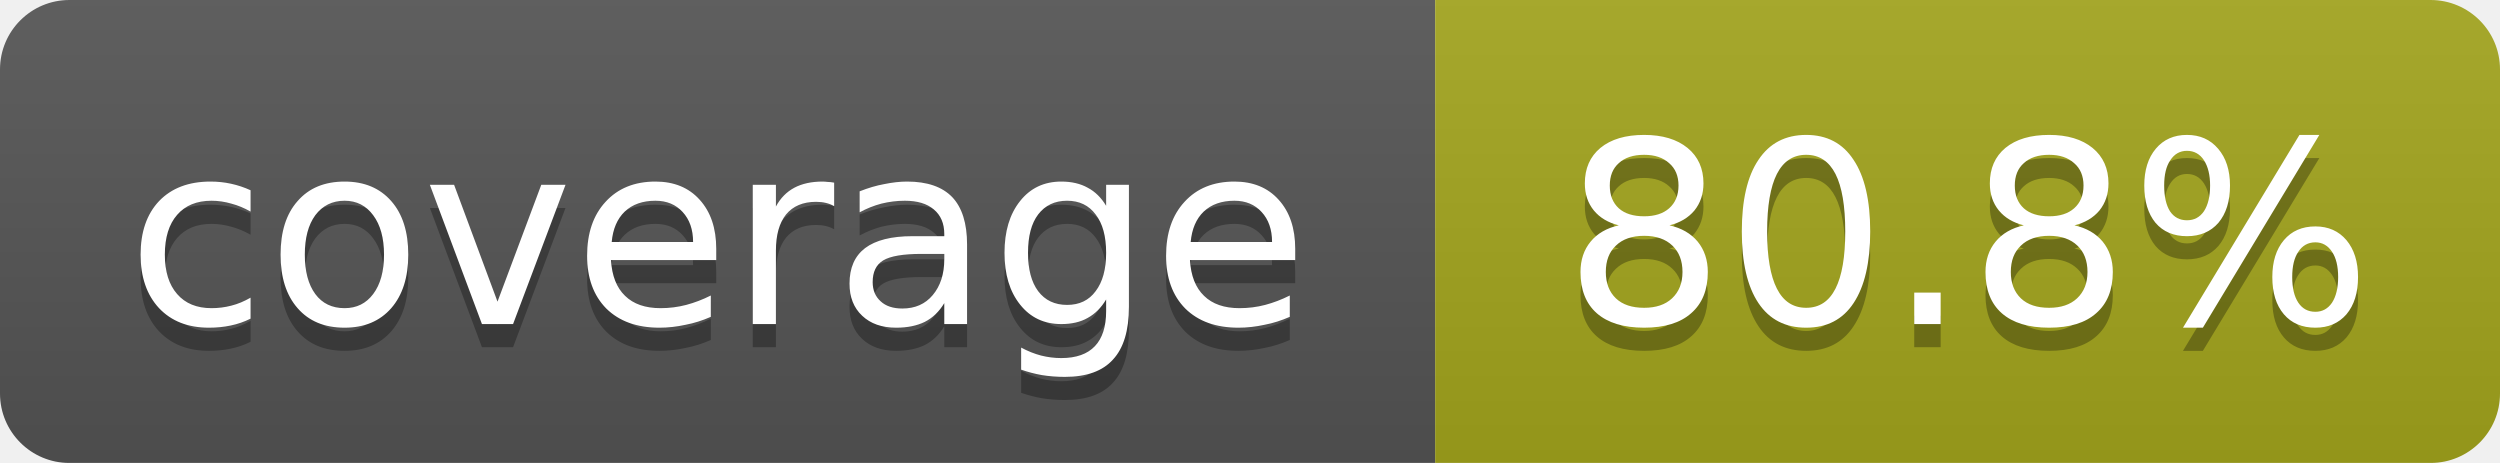
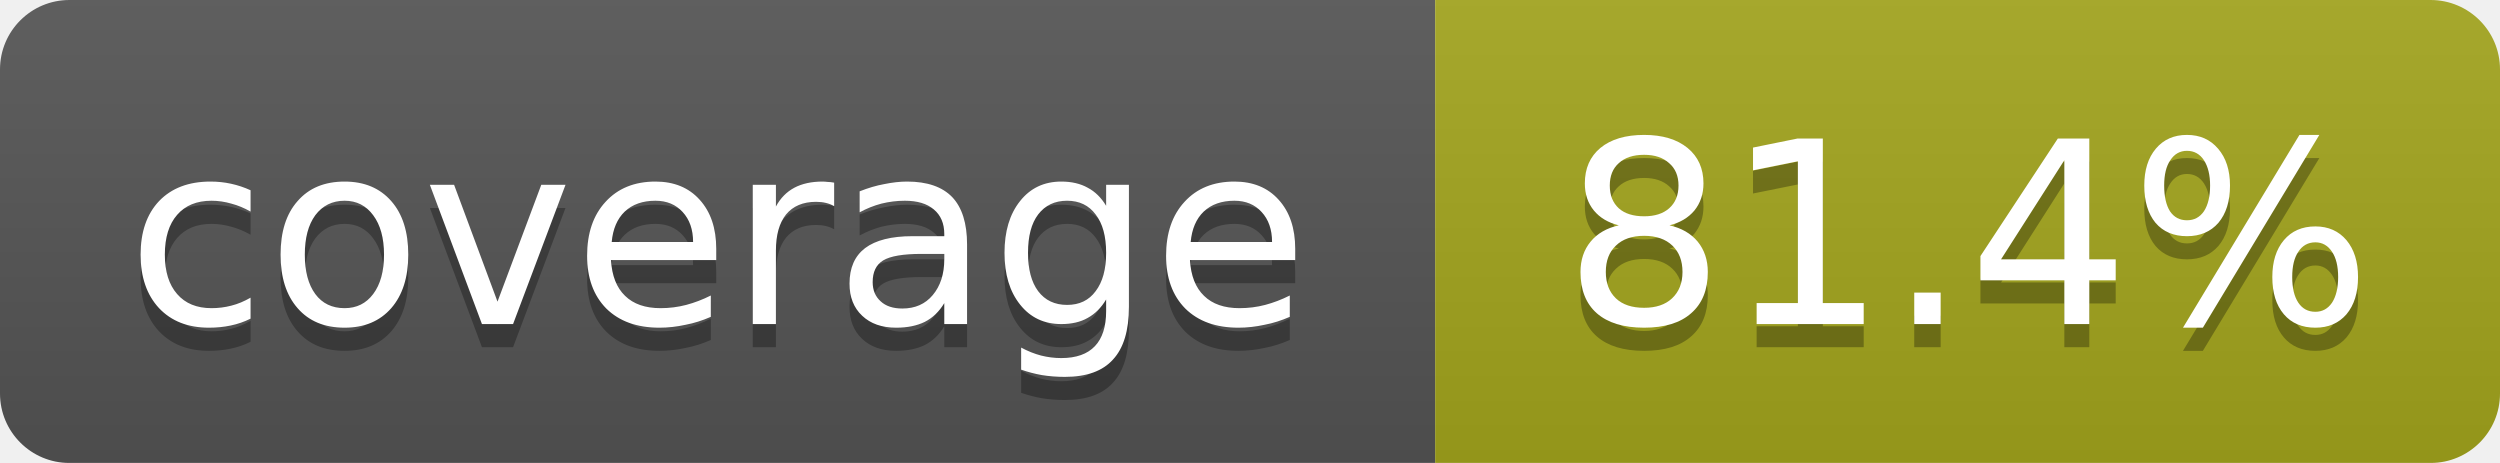
<svg xmlns="http://www.w3.org/2000/svg" width="108" height="20">
  <linearGradient id="b" x2="0" y2="100%">
    <stop offset="0" stop-color="#bbb" stop-opacity=".1" />
    <stop offset="1" stop-opacity=".1" />
  </linearGradient>
  <mask id="a">
    <rect width="108" height="20" rx="3" fill="#fff" />
  </mask>
  <g mask="url(#a)">
    <rect width="62" height="20" fill="#555" />
    <rect x="62" width="46" height="20" fill="#a4a61d" />
    <rect width="108" height="20" fill="url(#b)" />
  </g>
  <g fill="#fff" text-anchor="middle" font-family="DejaVu Sans,Verdana,Geneva,sans-serif" font-size="11">
    <text x="31" y="15" fill="#010101" fill-opacity=".3">coverage</text>
    <text x="31" y="14">coverage</text>
-     <text x="85" y="15" fill="#010101" fill-opacity=".3">80.8%</text>
-     <text x="85" y="14">80.8%</text>
+     <text x="85" y="15" fill="#010101" fill-opacity=".3">81.4%</text>
+     <text x="85" y="14">81.4%</text>
  </g>
</svg>
